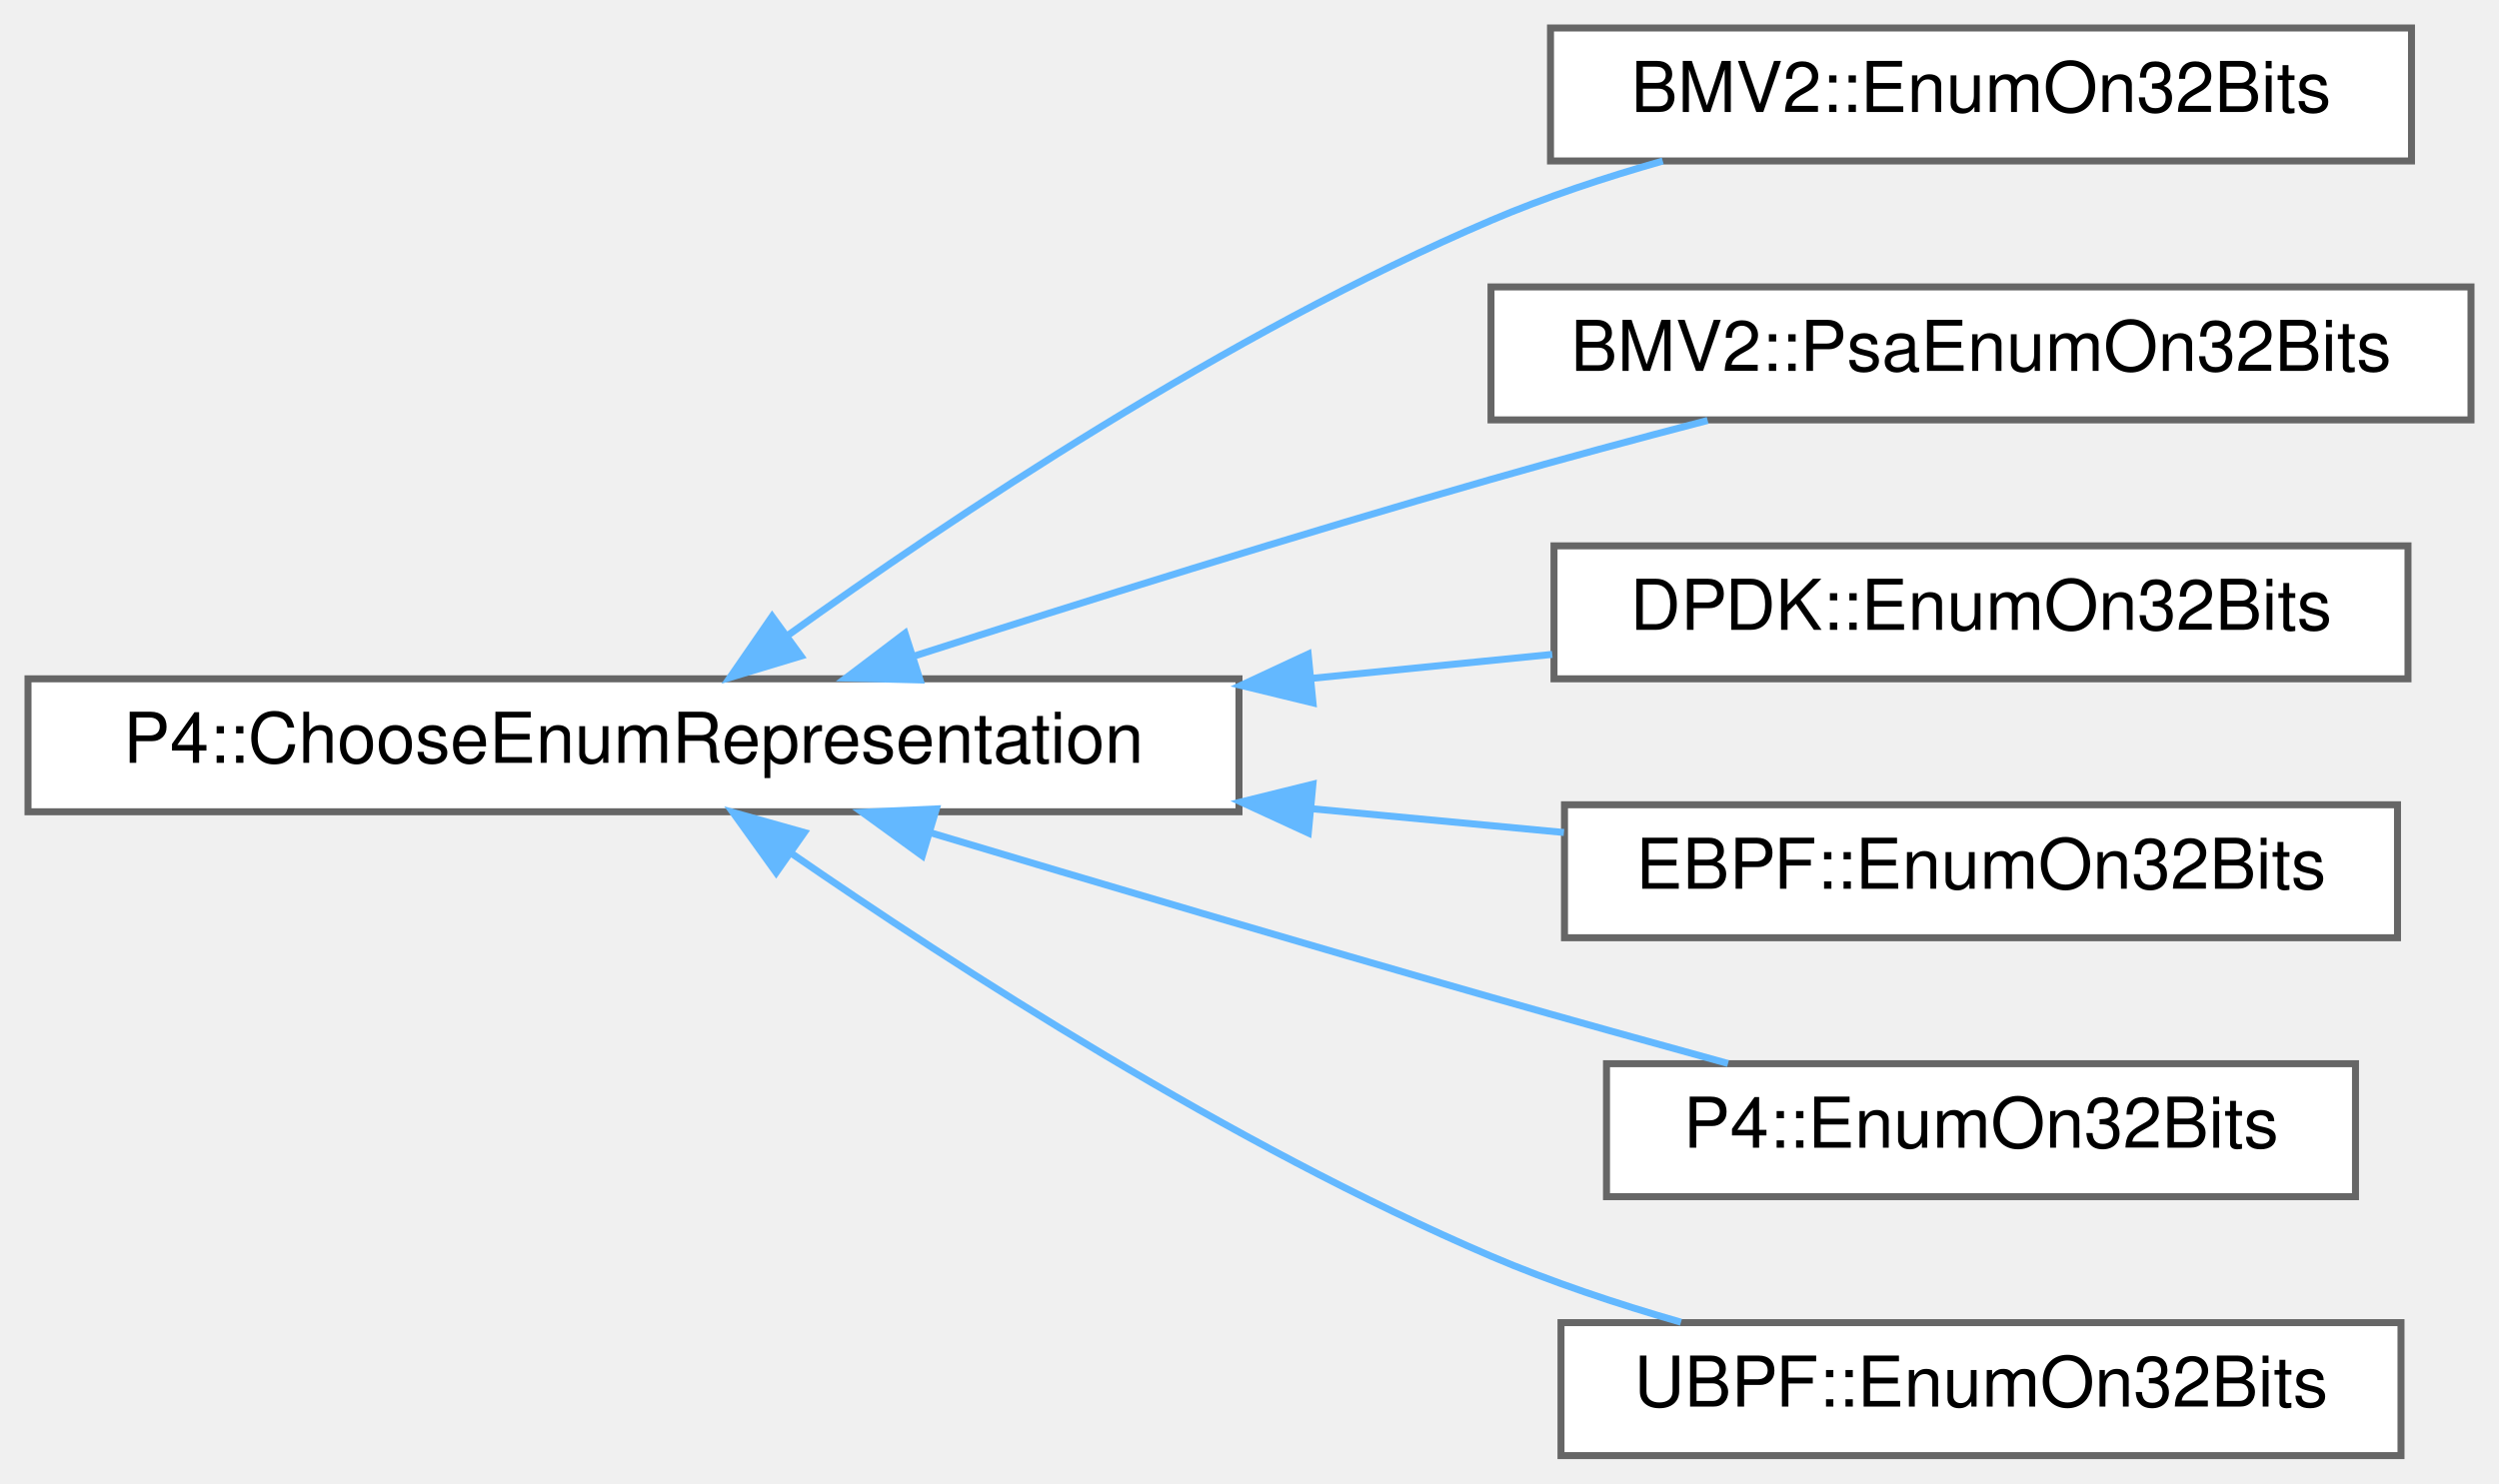
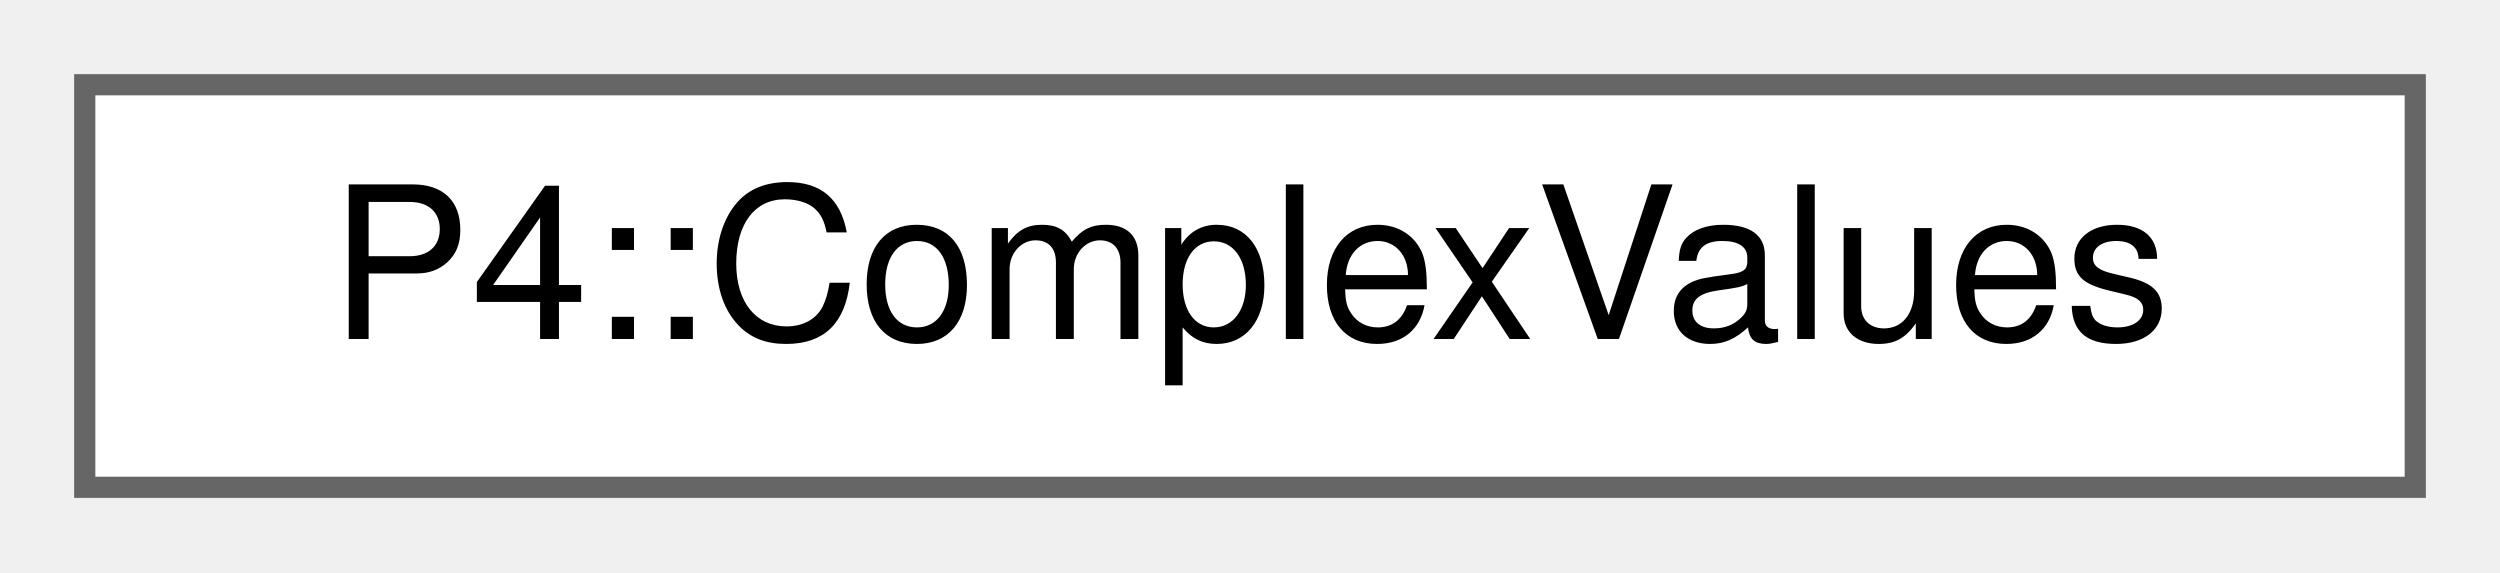
- <svg xmlns="http://www.w3.org/2000/svg" xmlns:xlink="http://www.w3.org/1999/xlink" width="357pt" height="212pt" viewBox="0.00 0.00 357.00 212.00">
-   <g id="graph0" class="graph" transform="scale(1 1) rotate(0) translate(4 208)">
+ <svg xmlns="http://www.w3.org/2000/svg" xmlns:xlink="http://www.w3.org/1999/xlink" width="118pt" height="27pt" viewBox="0.00 0.00 118.00 27.00">
+   <g id="graph0" class="graph" transform="scale(1 1) rotate(0) translate(4 23)">
    <g id="Node000000" class="node">
      <g id="a_Node000000">
-         <a xlink:href="class_p4_1_1_choose_enum_representation.html" target="_top" xlink:title=" ">
-           <polygon fill="white" stroke="#666666" points="173,-111 0,-111 0,-92 173,-92 173,-111" />
-           <text text-anchor="middle" x="86.5" y="-99" font-family="Helvetica,sans-Serif" font-size="10.00">P4::ChooseEnumRepresentation</text>
-         </a>
-       </g>
-     </g>
-     <g id="Node000001" class="node">
-       <g id="a_Node000001">
-         <a xlink:href="class_b_m_v2_1_1_enum_on32_bits.html" target="_top" xlink:title=" ">
-           <polygon fill="white" stroke="#666666" points="340.5,-204 217.5,-204 217.5,-185 340.5,-185 340.5,-204" />
-           <text text-anchor="middle" x="279" y="-192" font-family="Helvetica,sans-Serif" font-size="10.00">BMV2::EnumOn32Bits</text>
-         </a>
-       </g>
-     </g>
-     <g id="edge945_Node000000_Node000001" class="edge">
-       <g id="a_edge945_Node000000_Node000001">
-         <a xlink:title=" ">
-           <path fill="none" stroke="#63b8ff" d="M108.42,-117.12C131.82,-133.93 171.41,-160.42 209,-176.5 216.74,-179.81 225.24,-182.63 233.54,-184.99" />
-           <polygon fill="#63b8ff" stroke="#63b8ff" points="110.42,-114.25 100.28,-111.19 106.3,-119.91 110.42,-114.25" />
-         </a>
-       </g>
-     </g>
-     <g id="Node000002" class="node">
-       <g id="a_Node000002">
-         <a xlink:href="class_b_m_v2_1_1_psa_enum_on32_bits.html" target="_top" xlink:title=" ">
-           <polygon fill="white" stroke="#666666" points="349,-167 209,-167 209,-148 349,-148 349,-167" />
-           <text text-anchor="middle" x="279" y="-155" font-family="Helvetica,sans-Serif" font-size="10.00">BMV2::PsaEnumOn32Bits</text>
-         </a>
-       </g>
-     </g>
-     <g id="edge946_Node000000_Node000002" class="edge">
-       <g id="a_edge946_Node000000_Node000002">
-         <a xlink:title=" ">
-           <path fill="none" stroke="#63b8ff" d="M126.55,-114.24C150.3,-121.85 181.3,-131.56 209,-139.5 219,-142.37 229.86,-145.29 239.95,-147.92" />
-           <polygon fill="#63b8ff" stroke="#63b8ff" points="127.43,-110.84 116.84,-111.11 125.29,-117.51 127.43,-110.84" />
-         </a>
-       </g>
-     </g>
-     <g id="Node000003" class="node">
-       <g id="a_Node000003">
-         <a xlink:href="class_d_p_d_k_1_1_enum_on32_bits.html" target="_top" xlink:title=" ">
-           <polygon fill="white" stroke="#666666" points="340,-130 218,-130 218,-111 340,-111 340,-130" />
-           <text text-anchor="middle" x="279" y="-118" font-family="Helvetica,sans-Serif" font-size="10.00">DPDK::EnumOn32Bits</text>
-         </a>
-       </g>
-     </g>
-     <g id="edge947_Node000000_Node000003" class="edge">
-       <g id="a_edge947_Node000000_Node000003">
-         <a xlink:title=" ">
-           <path fill="none" stroke="#63b8ff" d="M183.51,-111.08C195.17,-112.24 206.82,-113.4 217.75,-114.49" />
-           <polygon fill="#63b8ff" stroke="#63b8ff" points="183.57,-107.56 173.28,-110.06 182.88,-114.53 183.57,-107.56" />
-         </a>
-       </g>
-     </g>
-     <g id="Node000004" class="node">
-       <g id="a_Node000004">
-         <a xlink:href="class_e_b_p_f_1_1_enum_on32_bits.html" target="_top" xlink:title=" ">
-           <polygon fill="white" stroke="#666666" points="338.5,-93 219.5,-93 219.5,-74 338.5,-74 338.5,-93" />
-           <text text-anchor="middle" x="279" y="-81" font-family="Helvetica,sans-Serif" font-size="10.00">EBPF::EnumOn32Bits</text>
-         </a>
-       </g>
-     </g>
-     <g id="edge948_Node000000_Node000004" class="edge">
-       <g id="a_edge948_Node000000_Node000004">
-         <a xlink:title=" ">
-           <path fill="none" stroke="#63b8ff" d="M183.55,-92.42C195.79,-91.27 208.02,-90.11 219.42,-89.04" />
-           <polygon fill="#63b8ff" stroke="#63b8ff" points="182.9,-88.97 173.28,-93.4 183.56,-95.94 182.9,-88.97" />
-         </a>
-       </g>
-     </g>
-     <g id="Node000005" class="node">
-       <g id="a_Node000005">
-         <a xlink:href="class_p4_1_1_enum_on32_bits.html" target="_top" xlink:title=" ">
-           <polygon fill="white" stroke="#666666" points="332.5,-56 225.5,-56 225.5,-37 332.5,-37 332.5,-56" />
-           <text text-anchor="middle" x="279" y="-44" font-family="Helvetica,sans-Serif" font-size="10.00">P4::EnumOn32Bits</text>
-         </a>
-       </g>
-     </g>
-     <g id="edge949_Node000000_Node000005" class="edge">
-       <g id="a_edge949_Node000000_Node000005">
-         <a xlink:title=" ">
-           <path fill="none" stroke="#63b8ff" d="M128.81,-89.04C152.29,-82.02 182.25,-73.14 209,-65.5 219.99,-62.36 231.99,-59.02 242.86,-56.03" />
-           <polygon fill="#63b8ff" stroke="#63b8ff" points="127.75,-85.71 119.17,-91.93 129.76,-92.41 127.75,-85.71" />
-         </a>
-       </g>
-     </g>
-     <g id="Node000006" class="node">
-       <g id="a_Node000006">
-         <a xlink:href="class_u_b_p_f_1_1_enum_on32_bits.html" target="_top" xlink:title=" ">
-           <polygon fill="white" stroke="#666666" points="339,-19 219,-19 219,0 339,0 339,-19" />
-           <text text-anchor="middle" x="279" y="-7" font-family="Helvetica,sans-Serif" font-size="10.00">UBPF::EnumOn32Bits</text>
-         </a>
-       </g>
-     </g>
-     <g id="edge950_Node000000_Node000006" class="edge">
-       <g id="a_edge950_Node000000_Node000006">
-         <a xlink:title=" ">
-           <path fill="none" stroke="#63b8ff" d="M108.91,-86.16C132.45,-69.9 171.9,-44.4 209,-28.5 217.57,-24.83 227.03,-21.68 236.14,-19.06" />
-           <polygon fill="#63b8ff" stroke="#63b8ff" points="106.88,-83.31 100.7,-91.91 110.9,-89.04 106.88,-83.31" />
+         <a xlink:href="class_p4_1_1_complex_values.html" target="_top" xlink:title=" ">
+           <polygon fill="white" stroke="#666666" points="110,-19 0,-19 0,0 110,0 110,-19" />
+           <text text-anchor="middle" x="55" y="-7" font-family="Helvetica,sans-Serif" font-size="10.00">P4::ComplexValues</text>
        </a>
      </g>
    </g>
  </g>
</svg>
